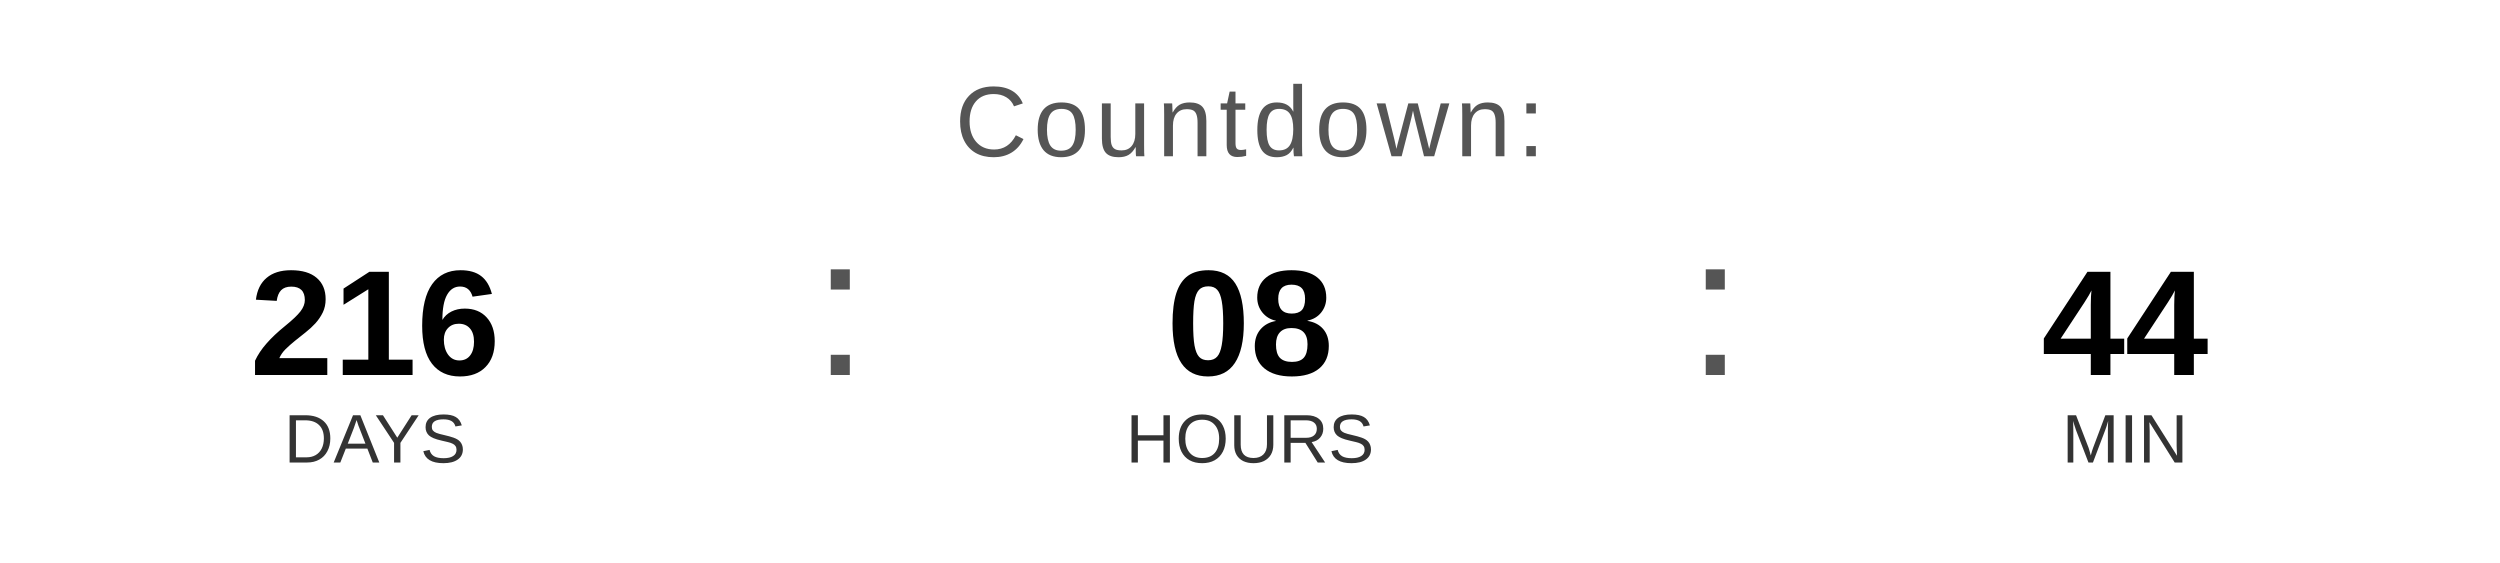
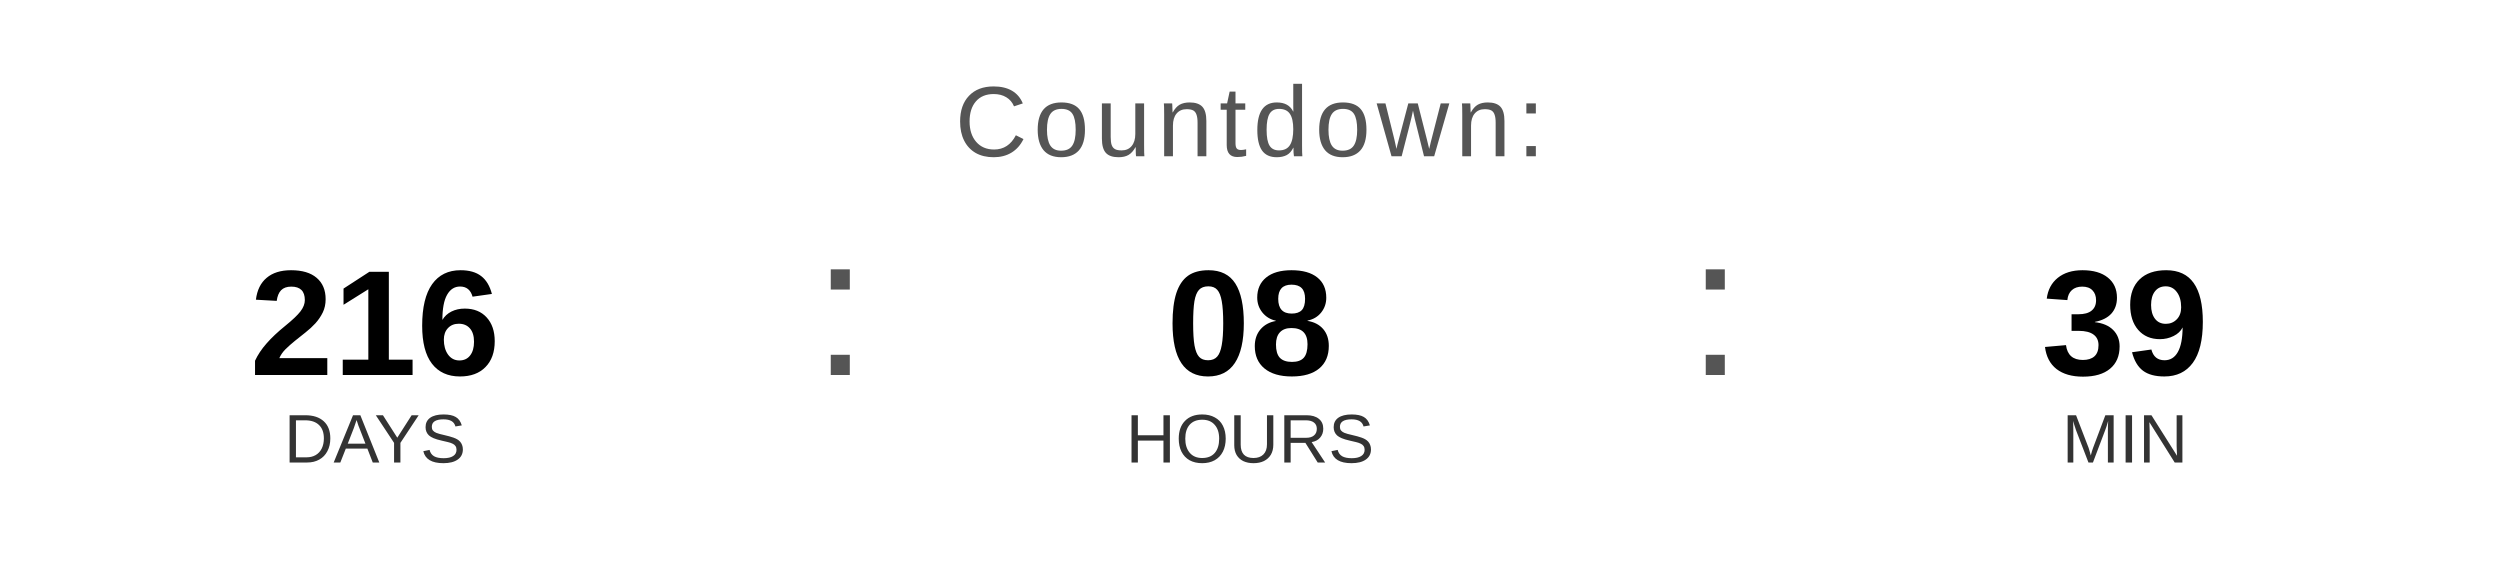
<svg xmlns="http://www.w3.org/2000/svg" width="400" height="90" viewBox="0 0 400 90">
  <text x="200" y="25" font-family="Arial, Helvetica, sans-serif" font-size="16" fill="#555555" text-anchor="middle" letter-spacing="1">
    Countdown:
  </text>
  <text x="60" y="60" font-family="Arial, Helvetica, sans-serif" font-size="24" font-weight="bold" fill="#000000" text-anchor="middle">216</text>
  <text x="60" y="74" font-family="Arial, Helvetica, sans-serif" font-size="11" fill="#333333" text-anchor="middle">DAYS</text>
  <text x="130" y="60" font-family="Arial, sans-serif" font-size="32" fill="#555555">:</text>
  <text x="200" y="60" font-family="Arial, Helvetica, sans-serif" font-size="24" font-weight="bold" fill="#000000" text-anchor="middle">08</text>
  <text x="200" y="74" font-family="Arial, Helvetica, sans-serif" font-size="11" fill="#333333" text-anchor="middle">HOURS</text>
  <text x="270" y="60" font-family="Arial, sans-serif" font-size="32" fill="#555555">:</text>
-   <text x="340" y="60" font-family="Arial, Helvetica, sans-serif" font-size="24" font-weight="bold" fill="#000000" text-anchor="middle">44</text>
+   <text x="340" y="60" font-family="Arial, Helvetica, sans-serif" font-size="24" font-weight="bold" fill="#000000" text-anchor="middle">39</text>
  <text x="340" y="74" font-family="Arial, Helvetica, sans-serif" font-size="11" fill="#333333" text-anchor="middle">MIN</text>
</svg>
